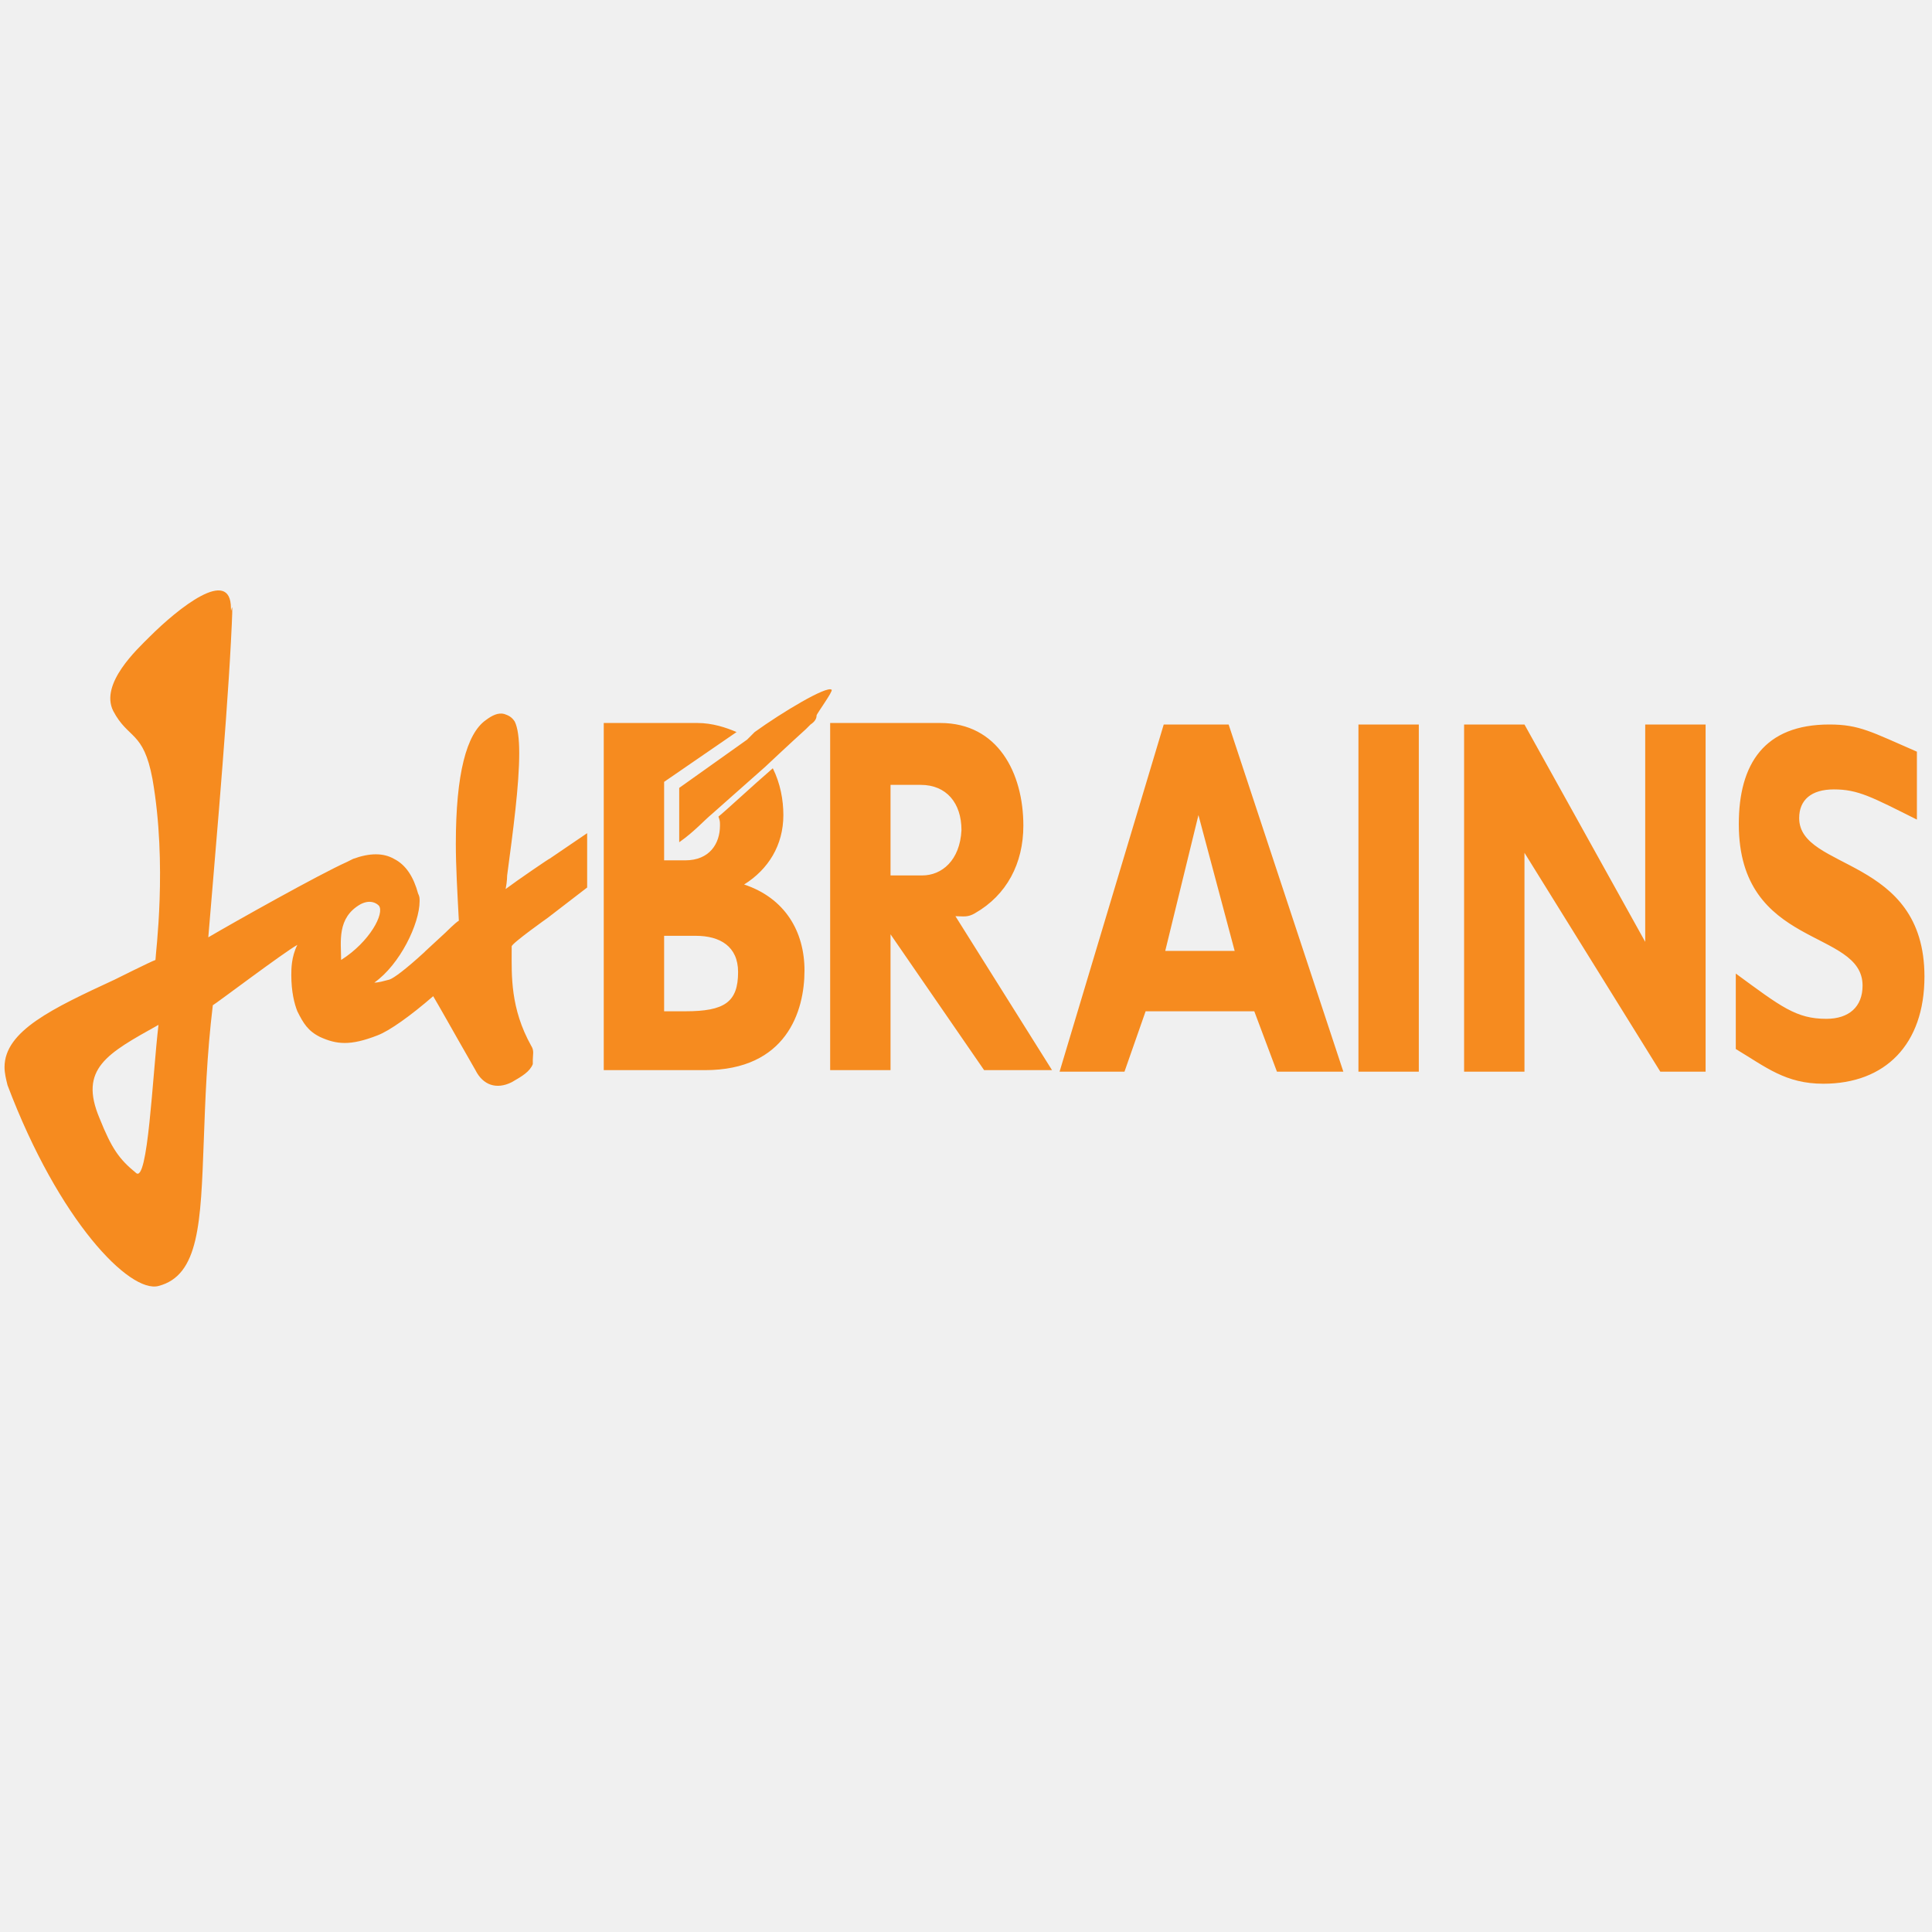
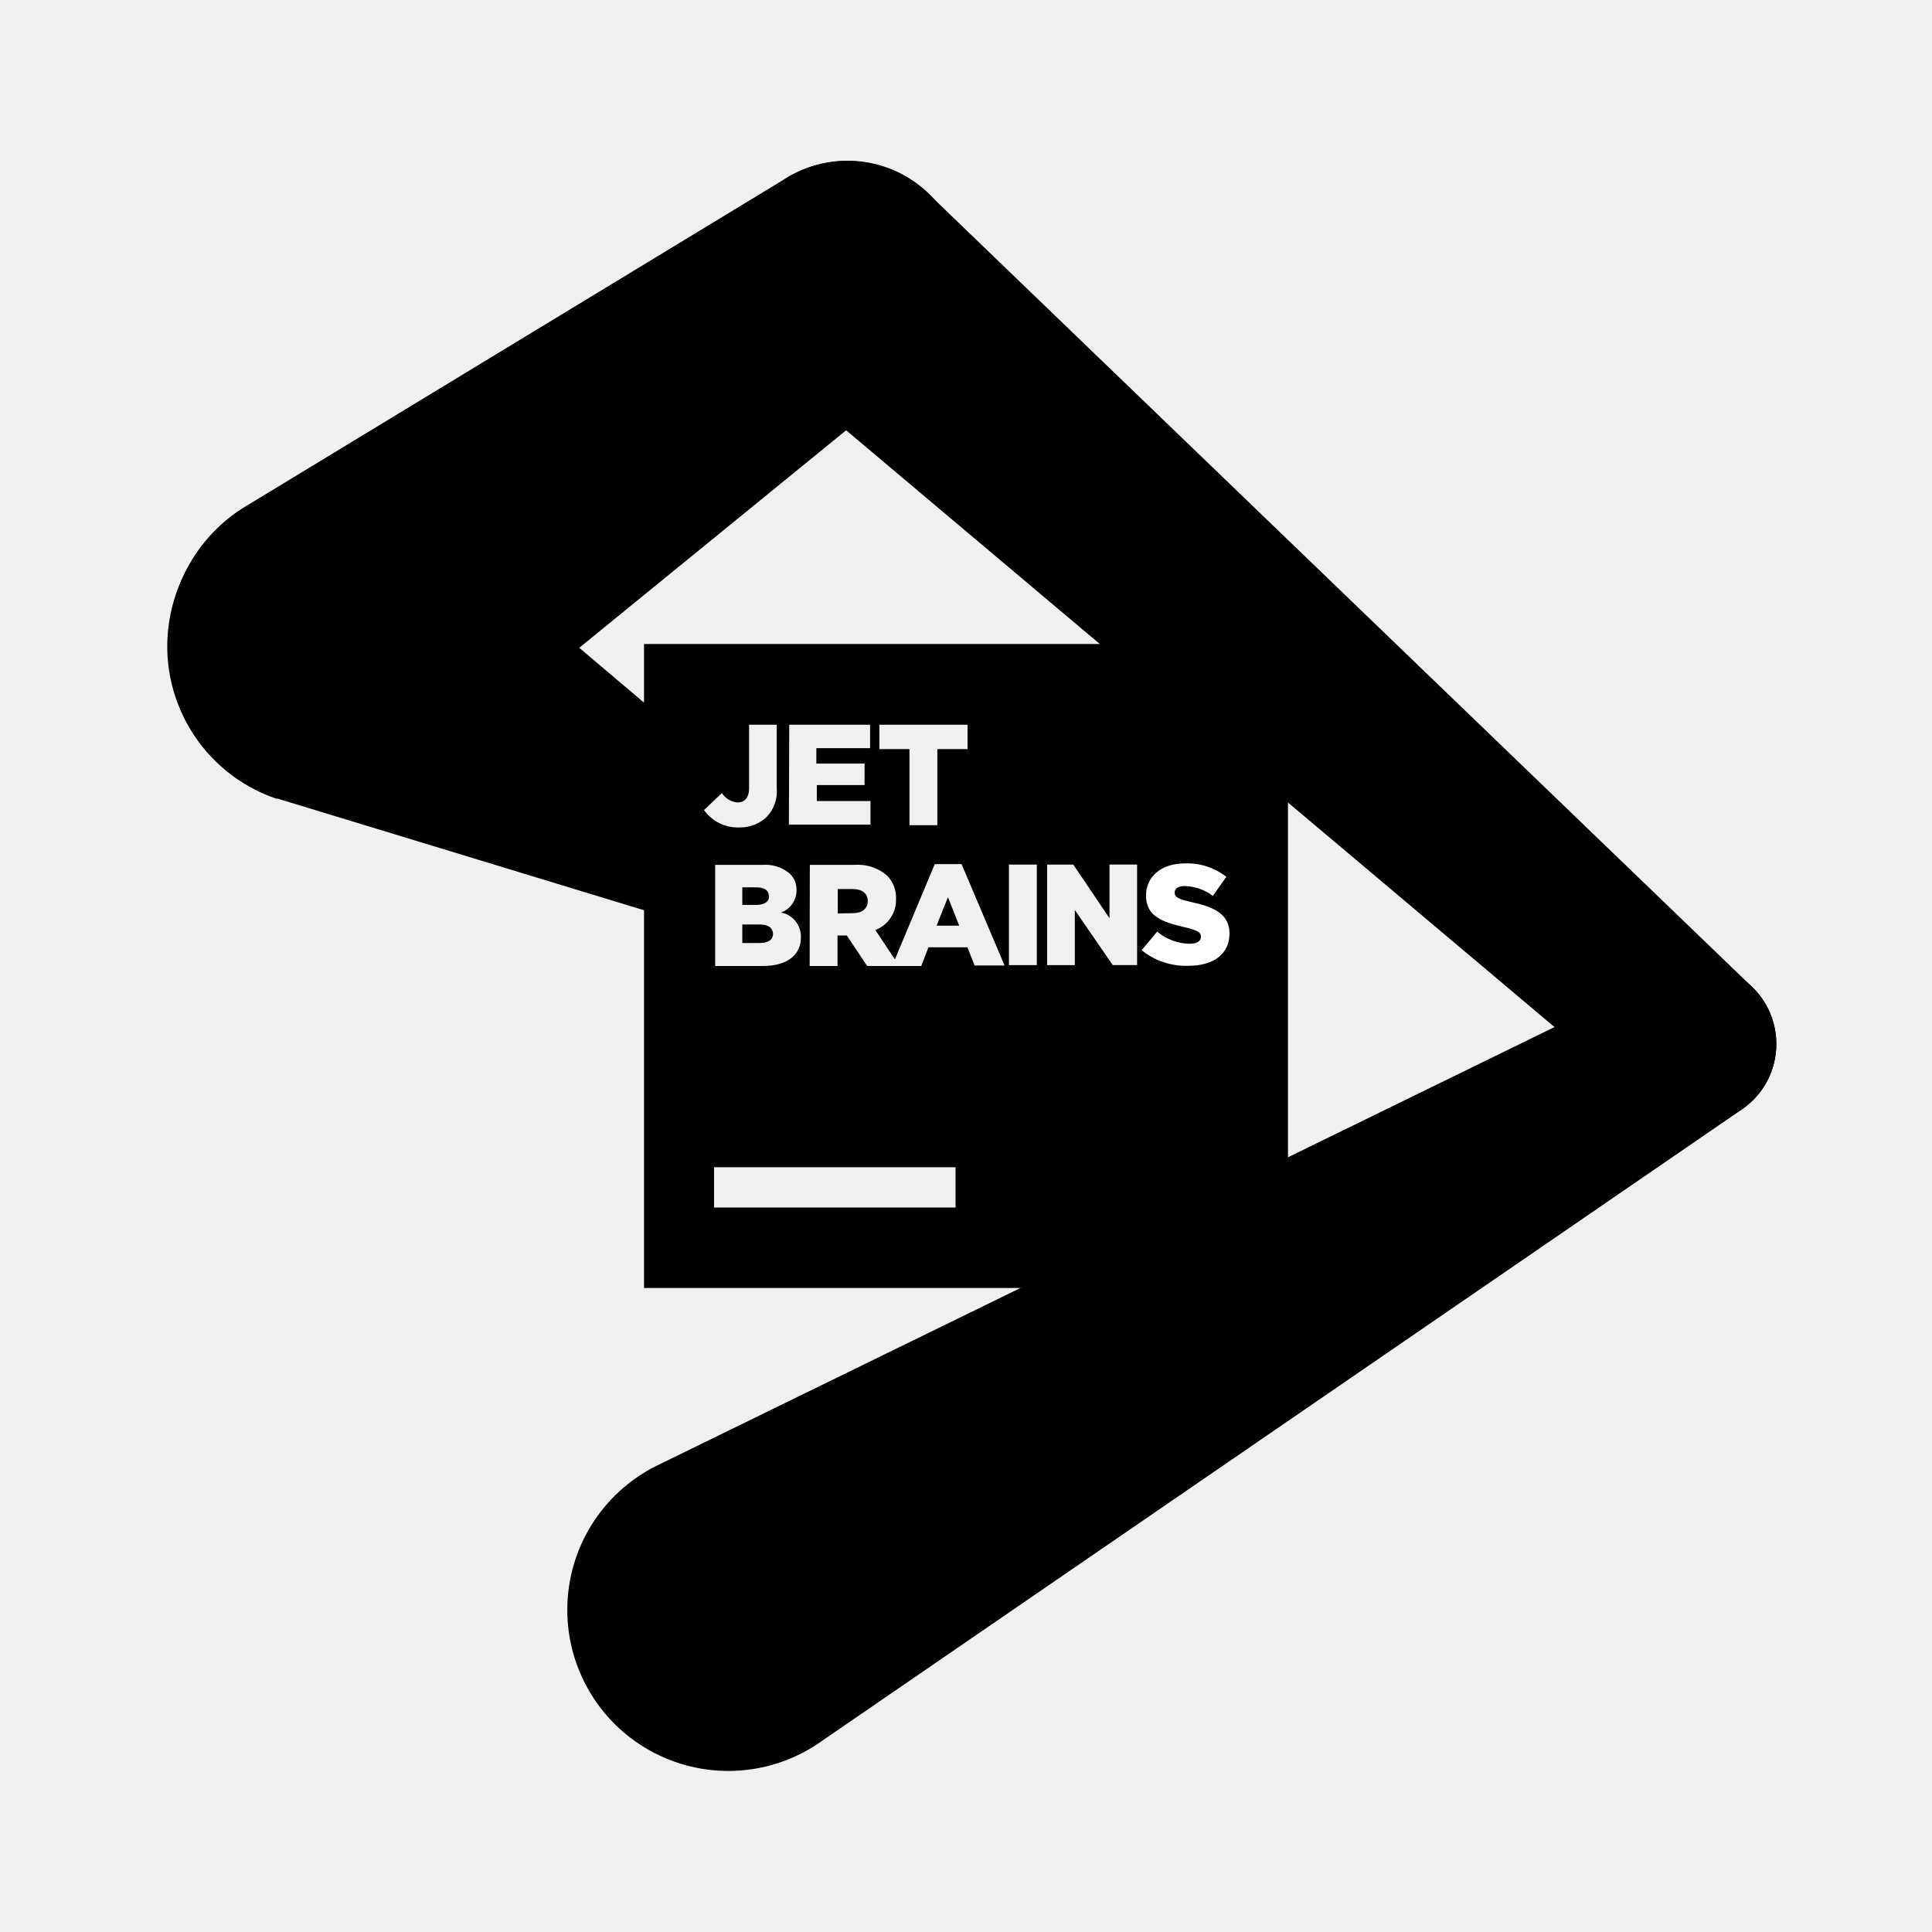
- <svg xmlns="http://www.w3.org/2000/svg" viewBox="0 0 128 128">
-   <path d="M119.2 54.2c0-1.2.8-1.9 2.3-1.9 1.6 0 2.5.5 5.5 2v-4.5c-3-1.3-3.8-1.8-5.8-1.8-4.3 0-6 2.6-6 6.6 0 8.3 8.2 6.9 8.2 10.7 0 1.4-.9 2.2-2.4 2.2-2 0-3-.8-6-3v5c2 1.2 3.3 2.3 5.8 2.3 4.1 0 6.7-2.6 6.7-7.1 0-8-8.3-7-8.3-10.5zm-54.6 6.3c2.1-1.2 3.2-3.3 3.2-5.8 0-3.5-1.7-6.8-5.5-6.8H55v23h4v-9l6.2 9h4.5l-6.4-10.2c.5 0 .8.1 1.3-.2zM61.1 58H59v-6h2c1.7 0 2.7 1.2 2.7 3-.1 2-1.3 3-2.6 3zm16-10l-6.9 23h4.3l1.4-4h7.2l1.5 4H89l-7.6-23h-4.3zm.1 15l2.2-9 2.4 9h-4.6zM90 48h4v23h-4zm19 14.4L101 48h-4v23h4V56.5l9 14.5h3V48h-4zm-59.7-3.8c1.6-1 2.6-2.6 2.6-4.6 0-1-.2-2.1-.7-3.1-1.5 1.3-3.1 2.8-3.6 3.2.1.3.1.3.1.6 0 1.2-.7 2.3-2.3 2.3H44v-5.2l4.8-3.3c-.7-.3-1.6-.6-2.6-.6H40v23h6.7c5.4 0 6.6-3.9 6.6-6.6 0-2.6-1.3-4.8-4-5.7zM45.4 67H44v-5h2.1c1.6 0 2.8.7 2.8 2.4 0 2-.9 2.6-3.5 2.6zM50 48.5l-.5.5-4.5 3.2v3.6c1-.7 1.6-1.4 2.2-1.9l3.5-3.1s1.7-1.6 2.7-2.5l.3-.3c.3-.2.4-.4.4-.6 0-.1 1.1-1.6 1-1.7-.3-.3-3.3 1.5-5.1 2.8zM33.5 58.9c.1-.5.1-.9.1-.9.4-3 .8-6 .8-8.1 0-1-.1-1.7-.3-2.1-.2-.3-.4-.4-.7-.5-.4-.1-.8.1-1.2.4-1.3.9-2 3.6-2 8.2 0 1.5.1 3.2.2 5.1-.2.1-.9.8-.9.8L28.2 63l-.1.1c-1.2 1.1-2 1.7-2.3 1.8-.4.1-.7.2-1 .2 1.7-1.2 3-3.9 3-5.4 0-.2 0-.3-.1-.5-.3-1.1-.8-1.9-1.6-2.3-.7-.4-1.6-.4-2.7 0l-.4.2c-1.8.8-7.5 4-9.2 5 .2-2.5 1.2-13.7 1.5-19.6.2-3.8 0-1.5 0-2.2 0-2.8-3.5 0-5.4 1.9-.8.8-3.3 3.1-2.4 4.9 1 1.9 2 1.3 2.6 4.5 1 5.7.2 11.6.2 12-.3.1-2.7 1.3-2.7 1.3C3.5 66.8.3 68.3.3 70.7c0 .4.1.8.2 1.2 3.4 9 8.1 13.8 10 13.3 2.7-.7 2.8-4.2 3-9.6.1-2.7.2-5.7.6-9 .2-.1 4.7-3.5 5.6-4-.4.8-.4 1.6-.4 2 0 1.1.2 1.9.4 2.4.4.8.7 1.3 1.5 1.7 1.1.5 2 .6 3.8-.1.8-.3 2.2-1.3 3.7-2.6.3.5 1.6 2.8 1.6 2.8l1.2 2.1c.5 1 1.4 1.3 2.4.8.7-.4 1.2-.7 1.4-1.2v-.3c0-.3.1-.6-.1-.9-1.4-2.5-1.3-4.7-1.3-6.3v-.3c0-.2 2.4-1.9 2.4-1.9l2.6-2v-3.6l-2.5 1.7c.1-.1-2.1 1.4-2.9 2zM9 77.7c-1.1-.9-1.6-1.6-2.4-3.6-1.4-3.3.5-4.3 3.9-6.2-.4 3.4-.7 10.6-1.5 9.8zm13.6-14.1c0-1.2-.3-2.8 1.3-3.7.6-.3 1-.1 1.2.1.4.5-.6 2.4-2.5 3.6z" fill="#F68B1F" />
+ <svg xmlns="http://www.w3.org/2000/svg" width="128" height="128" viewBox="0 0 128 128">
+   <path d="M21.715 32.152a10.663 10.663 0 00-10.492 8.938 10.664 10.664 0 007.082 11.824h.105l.277.086 23.981 7.305v25.027h42.664V42.668H42.668v3.883L28.594 34.64a10.65 10.65 0 00-6.88-2.489zm27.914 15.864h1.832v4.222a2.434 2.434 0 01-.652 1.871 2.528 2.528 0 01-1.829.711 2.745 2.745 0 01-2.34-1.152l1.188-1.125c.23.363.621.594 1.047.621.457 0 .754-.32.754-.941zm2.66 0h5.356v1.554h-3.56v1.02h3.196v1.422h-3.164v1.058h3.555v1.563h-5.406zm5.973 0h5.84v1.613h-2v5.043h-1.848v-5.043h-1.992zm3.668 9.234h1.777l2.848 6.715H64.57l-.476-1.203h-2.582L61.035 64H57.45l-1.344-2.02h-.617V64h-1.847l.011-6.7h2.953c.098-.007.196-.01.293-.007a2.926 2.926 0 011.875.719c.403.414.618.972.59 1.55a2.132 2.132 0 01-1.37 2.055l1.296 1.946zm4.914.031h1.847v6.66h-1.847zm2.531 0h1.734l2.399 3.555V57.28h1.828v6.66h-1.613L71.21 60.29v3.652h-1.836zm-18.605.012a2.47 2.47 0 011.566.598c.289.285.445.675.437 1.082a1.556 1.556 0 01-1.03 1.484c.78.145 1.339.836 1.32 1.629 0 1.203-.93 1.914-2.524 1.914h-3.156v-6.7h3.14c.082-.007.164-.007.247-.007zm-1.59 1.496v1.164h.89c.555 0 .883-.191.883-.574l-.016-.024c0-.367-.3-.566-.84-.566zm6.324.113v1.614l.992-.016c.621 0 .996-.305.996-.793 0-.535-.39-.805-1-.805zm7.3.54l-.753 1.886h1.5zM49.18 61.25v1.227h1.152c.57 0 .883-.22.883-.61-.016-.379-.285-.617-.903-.617zm-1.871 16.082h16V80h-16zm0 0" />
+   <path d="M63.895 18.438A7.747 7.747 0 0051.91 11.91L16 33.714a10.66 10.66 0 00-4.793 9.96 10.67 10.67 0 0017.523 7.106l32.192-26.234.254-.211a7.783 7.783 0 002.719-5.898zm0 0" />
+   <path d="M116.117 65.422L61.633 12.949a7.763 7.763 0 00-7.692-1.965 7.763 7.763 0 00-5.394 5.825 7.764 7.764 0 002.555 7.52l.097.085 57.887 48.766a5.235 5.235 0 005.578.734 5.243 5.243 0 003.02-4.75 5.281 5.281 0 00-1.567-3.742zm0 0" />
+   <path d="M117.688 69.184a5.226 5.226 0 00-8.297-4.266l-65.926 32.21a10.668 10.668 0 1011.008 18.2l60.96-41.844a5.21 5.21 0 002.254-4.3zm0 0" />
+   <path d="M75.64 62.953l1.024-1.23a3.45 3.45 0 002.133.804c.508 0 .77-.175.77-.46 0-.294-.215-.434-1.13-.649-1.425-.328-2.511-.711-2.511-2.082 0-1.238.98-2.133 2.582-2.133a4.185 4.185 0 012.738.887l-.89 1.265a3.244 3.244 0 00-1.864-.652c-.449 0-.668.176-.668.426 0 .305.227.441 1.16.648 1.528.332 2.473.832 2.473 2.075 0 1.359-1.074 2.132-2.687 2.132a4.643 4.643 0 01-3.13-1.03zm0 0" fill="#fff" />
</svg>
